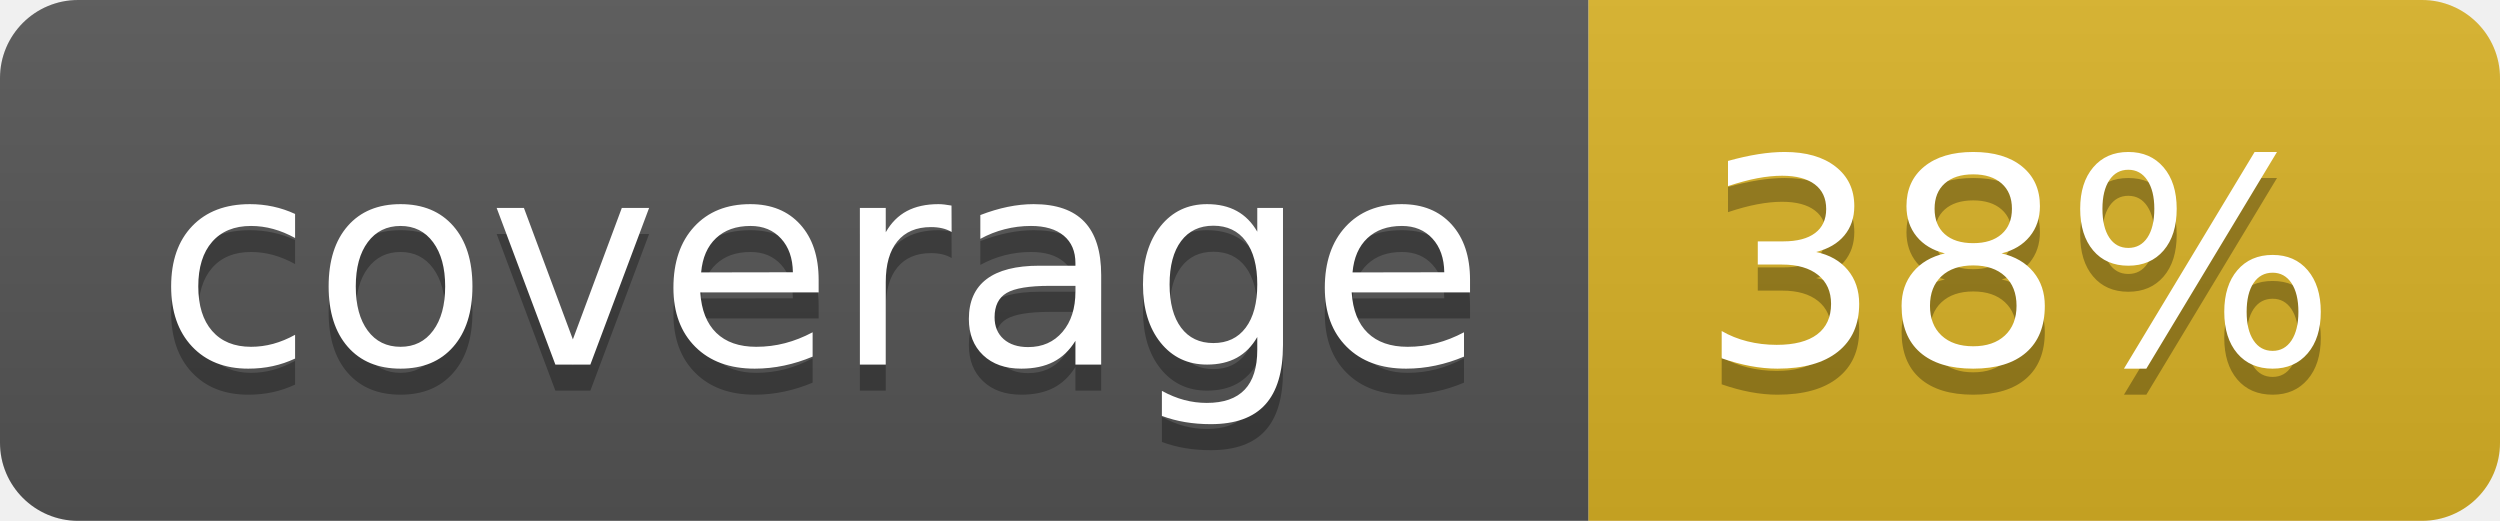
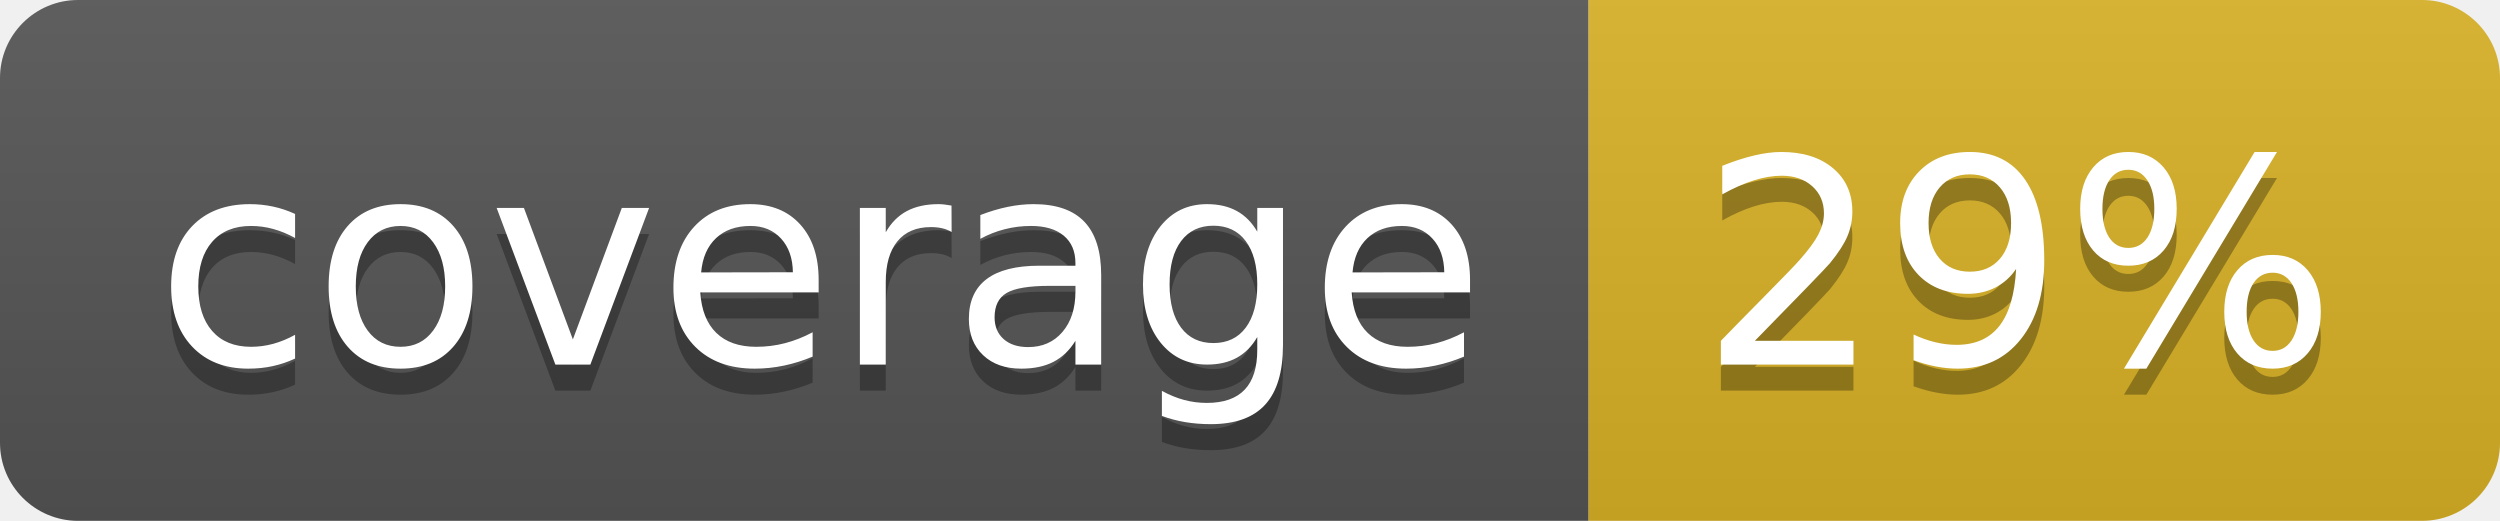
<svg xmlns="http://www.w3.org/2000/svg" width="96" height="20">
  <linearGradient id="b" x2="0" y2="100%">
    <stop offset="0" stop-color="#bbb" stop-opacity=".1" />
    <stop offset="1" stop-opacity=".1" />
  </linearGradient>
  <clipPath id="a">
    <rect width="96" height="20" rx="3" fill="#fff" />
  </clipPath>
  <g clip-path="url(#a)">
    <path fill="#555" d="M0 0h61v20H0z" />
    <path fill="#D9B226" d="M61 0h35v20H61z" />
    <path fill="url(#b)" d="M0 0h96v20H0z" />
  </g>
  <g fill="#fff" text-anchor="middle" font-family="DejaVu Sans,Verdana,Geneva,sans-serif" font-size="110">
    <text x="315" y="150" fill="#010101" fill-opacity=".3" transform="scale(.1)" textLength="510">coverage</text>
    <text x="315" y="140" transform="scale(.1)" textLength="510">coverage</text>
-     <text x="775" y="150" fill="#010101" fill-opacity=".3" transform="scale(.1)" textLength="250">38%</text>
-     <text x="775" y="140" transform="scale(.1)" textLength="250">38%</text>
+     <text x="775" y="150" fill="#010101" fill-opacity=".3" transform="scale(.1)" textLength="250">29%</text>
+     <text x="775" y="140" transform="scale(.1)" textLength="250">29%</text>
  </g>
</svg>
